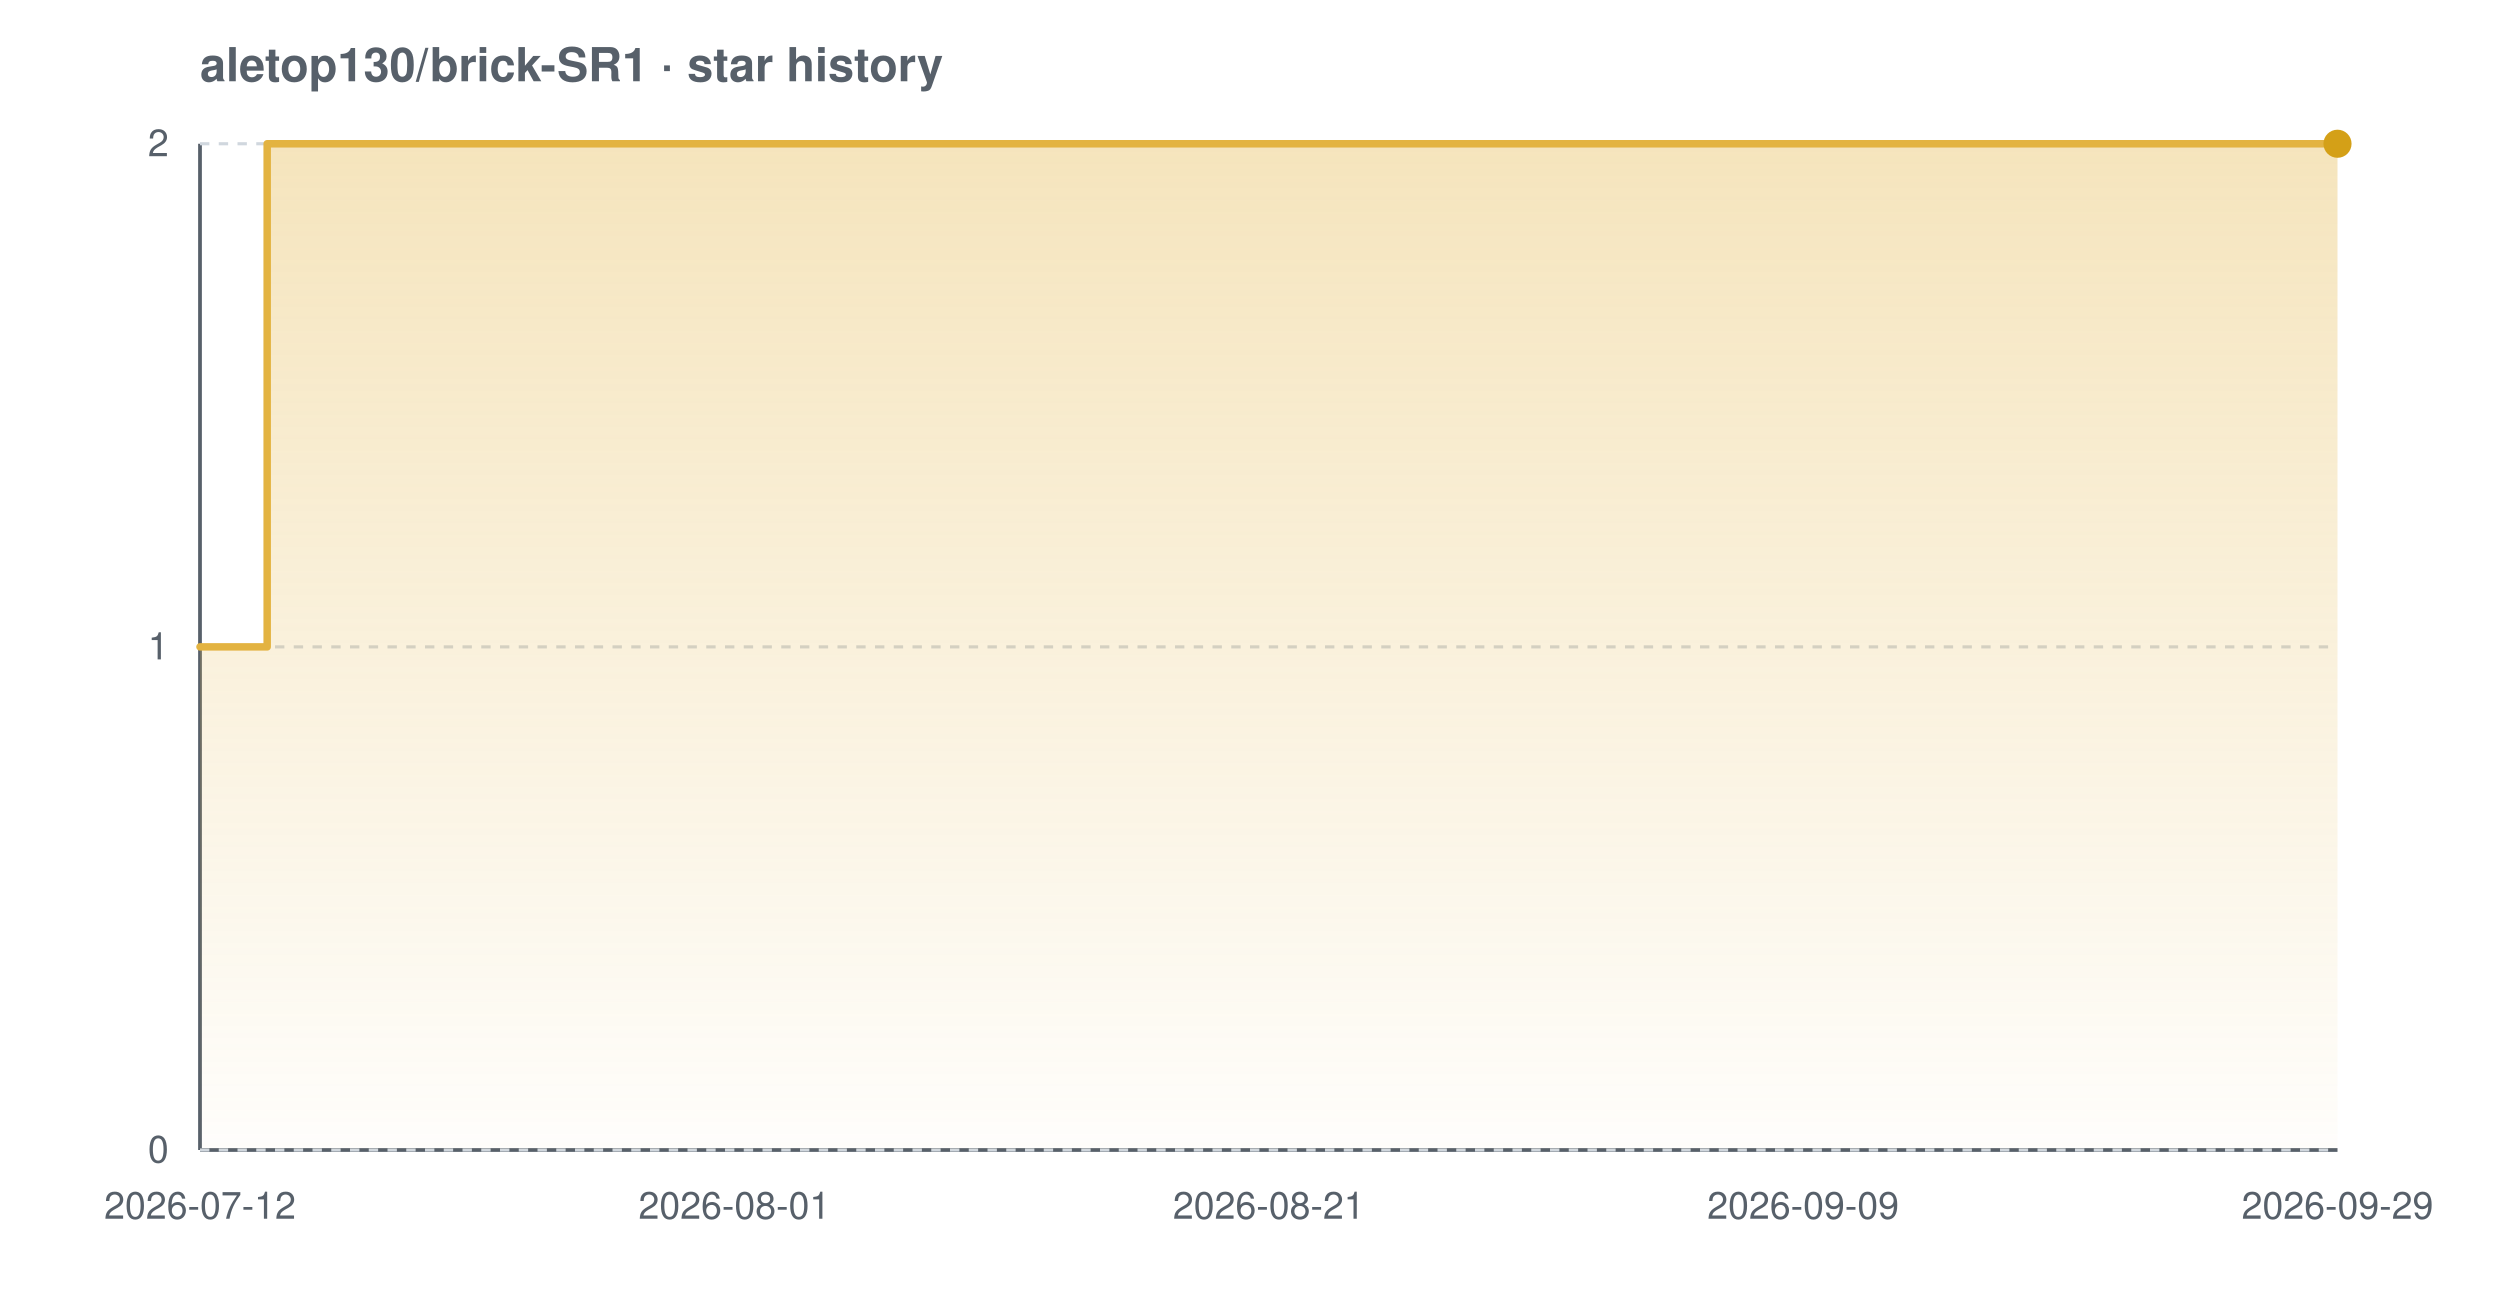
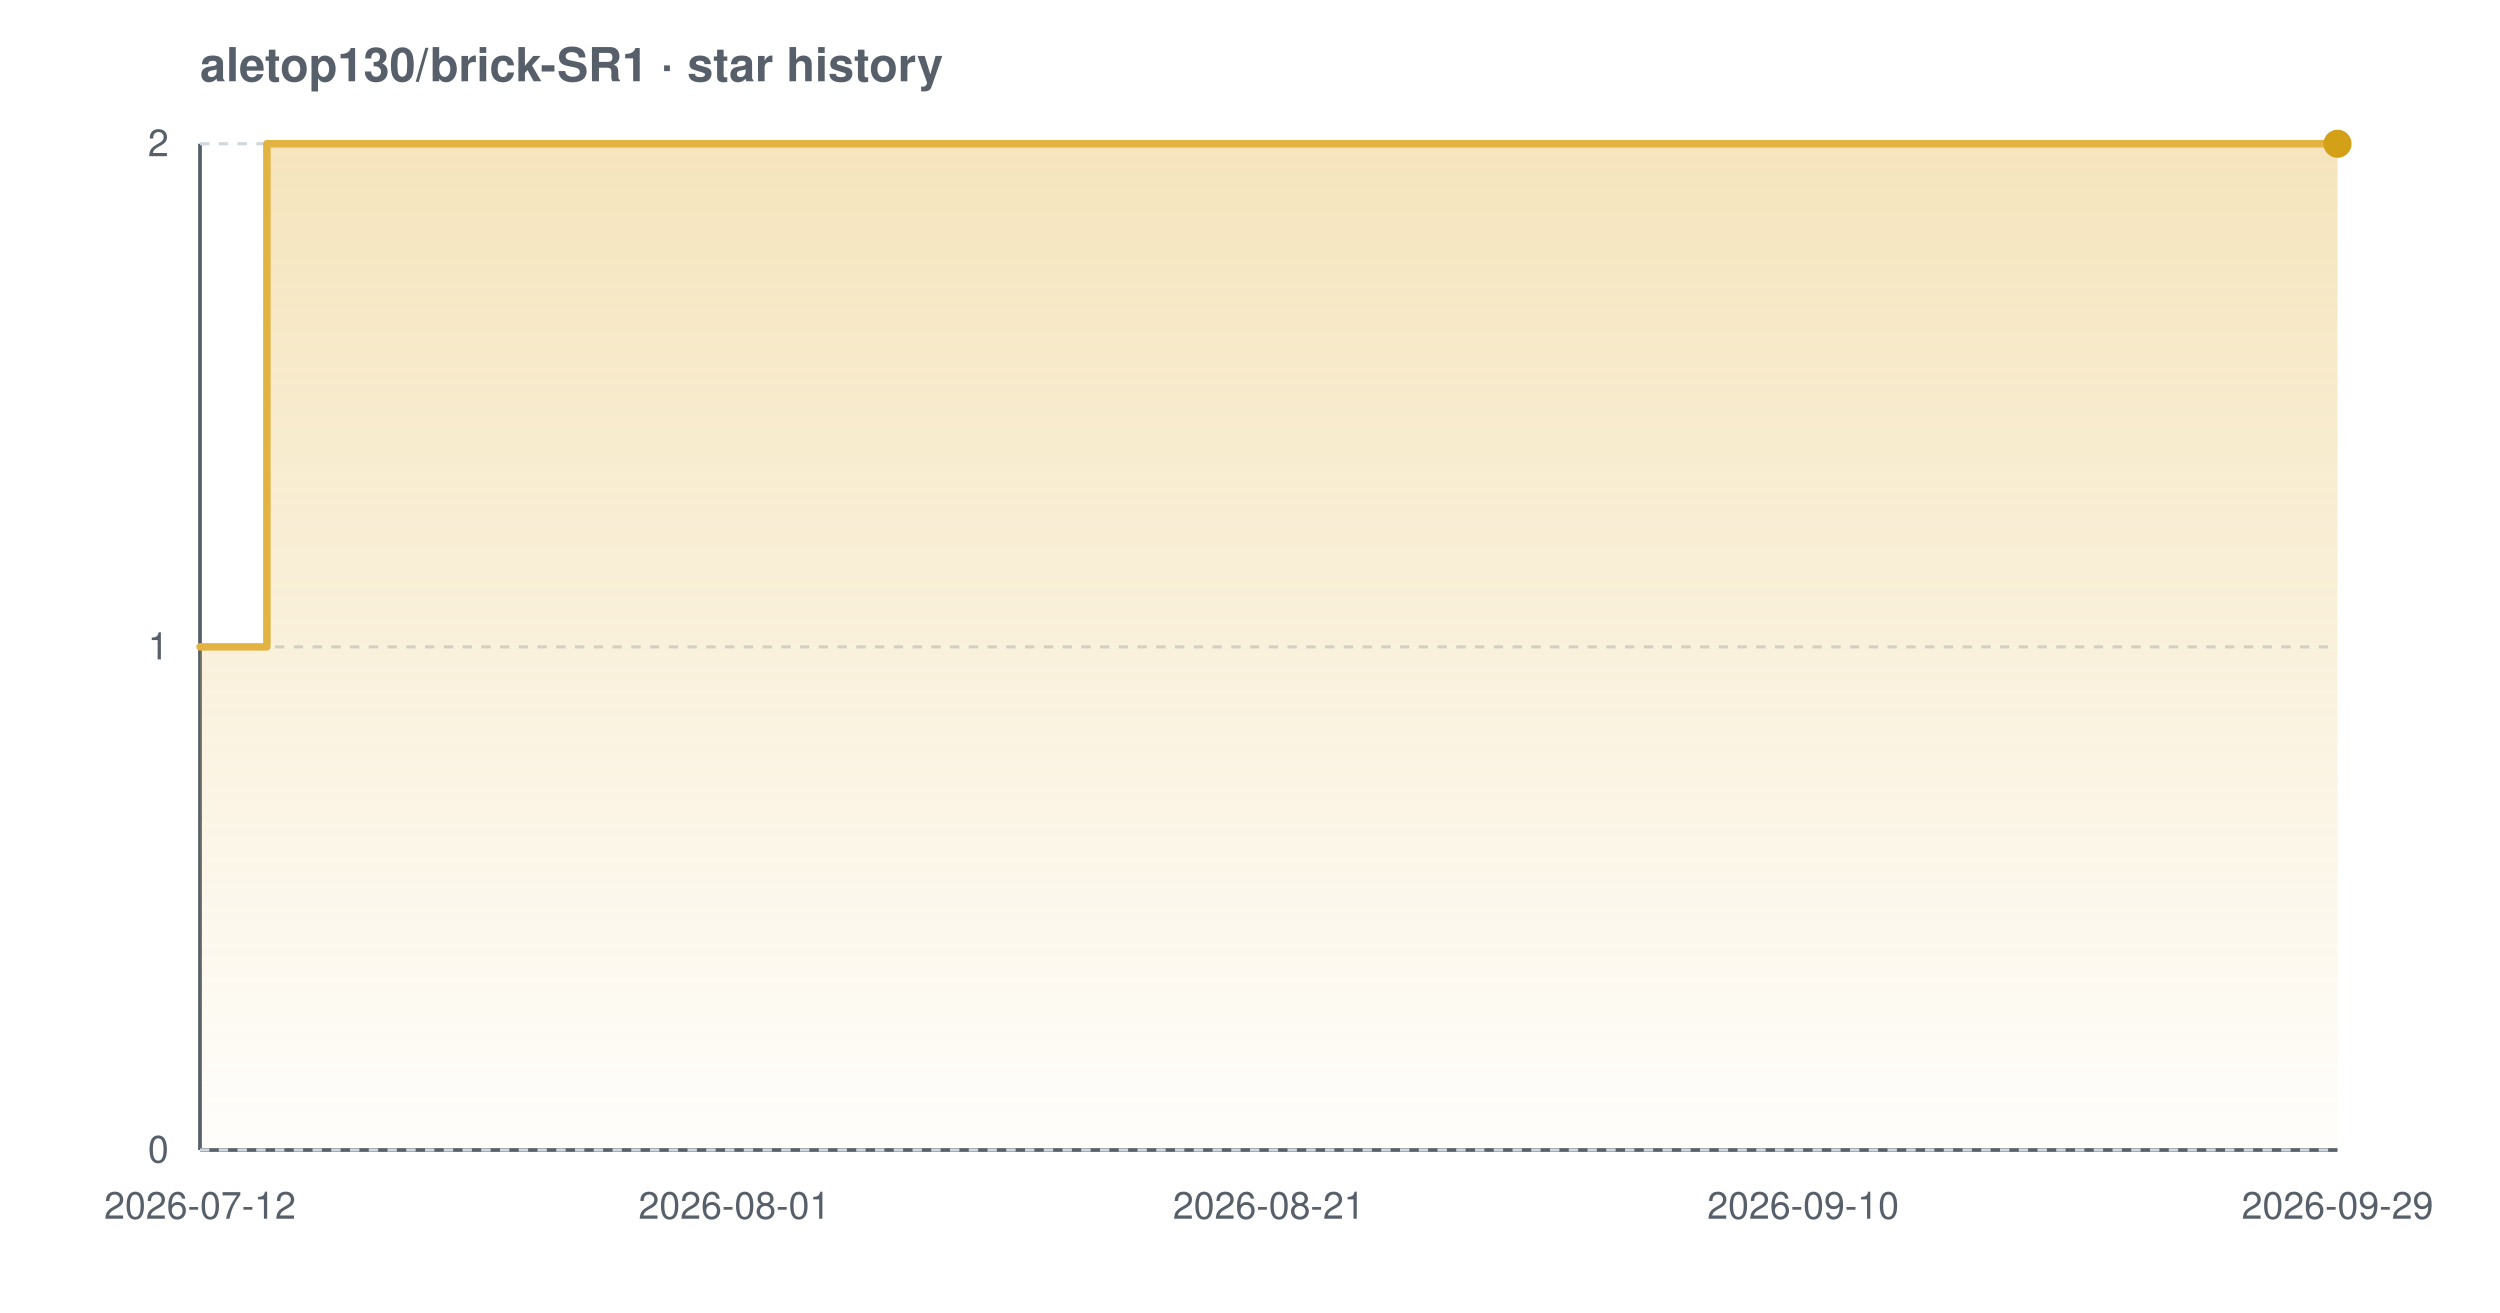
<svg xmlns="http://www.w3.org/2000/svg" width="800" height="420" viewBox="0 0 800 420" font-family="-apple-system,BlinkMacSystemFont,'Segoe UI',Helvetica,Arial,sans-serif" role="img" aria-label="Star history chart for aletop130/brick-SR1">
  <defs>
    <linearGradient id="grad-light" x1="0" y1="0" x2="0" y2="1">
      <stop offset="0%" stop-color="#e3b341" stop-opacity="0.35" />
      <stop offset="100%" stop-color="#e3b341" stop-opacity="0.02" />
    </linearGradient>
  </defs>
  <text x="64" y="26" font-size="15" font-weight="600" fill="#57606a">aletop130/brick-SR1 · star history</text>
  <line x1="64" y1="368" x2="748" y2="368" stroke="#57606a" stroke-width="1.2" />
  <line x1="64" y1="46" x2="64" y2="368" stroke="#57606a" stroke-width="1.2" />
  <line x1="64" y1="368.0" x2="748" y2="368.0" stroke="#d0d7de" stroke-width="1" stroke-dasharray="3 3" />
  <line x1="64" y1="207.0" x2="748" y2="207.0" stroke="#d0d7de" stroke-width="1" stroke-dasharray="3 3" />
  <line x1="64" y1="46.0" x2="748" y2="46.0" stroke="#d0d7de" stroke-width="1" stroke-dasharray="3 3" />
-   <path d="M 64.0 207.0 L 85.5 207.0 L 85.5 46.0 L 748.0 46.0 L 748.0 46.0 L 748.0 368.0 L 64.0 368.0 Z" fill="url(#grad-light)" />
-   <path d="M 64.0 207.0 L 85.5 207.0 L 85.5 46.0 L 748.0 46.0 L 748.0 46.0" fill="none" stroke="#e3b341" stroke-width="2.4" stroke-linejoin="round" stroke-linecap="round" />
+   <path d="M 64.0 207.0 L 85.4 207.0 L 85.4 46.0 L 748.0 46.0 L 748.0 46.0 L 748.0 368.0 L 64.0 368.0 Z" fill="url(#grad-light)" />
+   <path d="M 64.0 207.0 L 85.4 207.0 L 85.4 46.0 L 748.0 46.0 L 748.0 46.0" fill="none" stroke="#e3b341" stroke-width="2.4" stroke-linejoin="round" stroke-linecap="round" />
  <circle cx="748.0" cy="46.0" r="4.5" fill="#d4a017" />
  <text x="54" y="372.0" text-anchor="end" font-size="12" fill="#57606a">0</text>
  <text x="54" y="211.0" text-anchor="end" font-size="12" fill="#57606a">1</text>
  <text x="54" y="50.0" text-anchor="end" font-size="12" fill="#57606a">2</text>
  <text x="64.0" y="390" text-anchor="middle" font-size="12" fill="#57606a">2026-07-12</text>
  <text x="235.0" y="390" text-anchor="middle" font-size="12" fill="#57606a">2026-08-01</text>
  <text x="406.0" y="390" text-anchor="middle" font-size="12" fill="#57606a">2026-08-21</text>
-   <text x="577.0" y="390" text-anchor="middle" font-size="12" fill="#57606a">2026-09-09</text>
+   <text x="577.0" y="390" text-anchor="middle" font-size="12" fill="#57606a">2026-09-10</text>
  <text x="748.0" y="390" text-anchor="middle" font-size="12" fill="#57606a">2026-09-29</text>
</svg>
